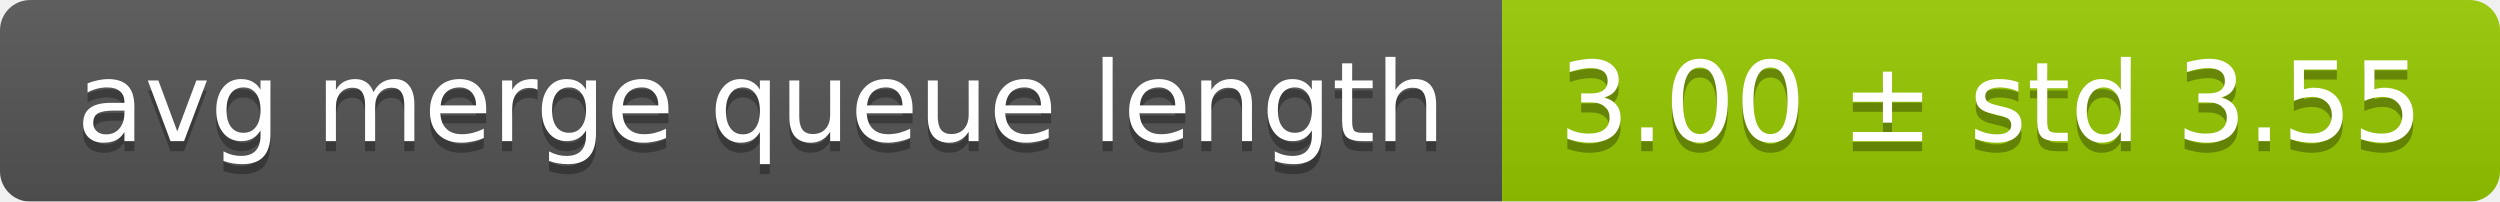
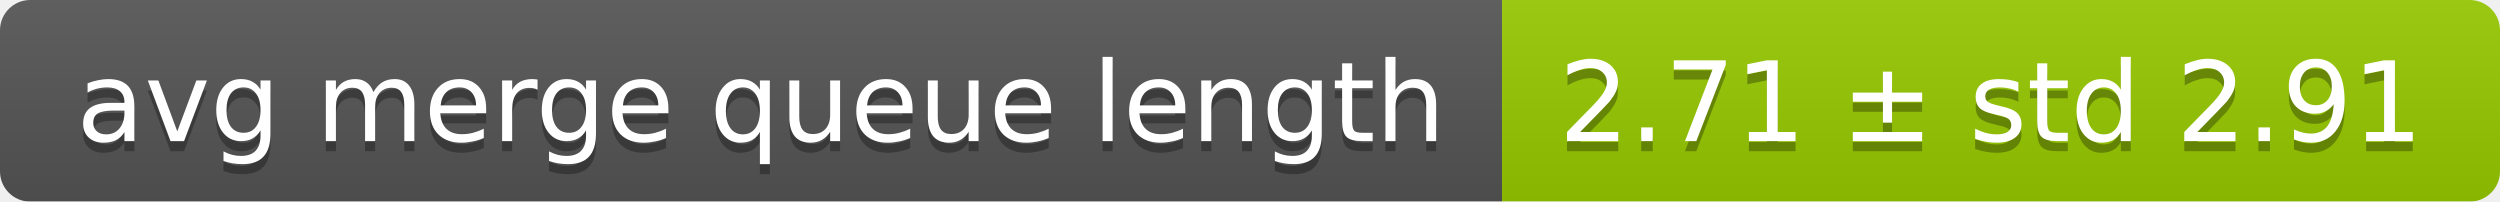
<svg xmlns="http://www.w3.org/2000/svg" width="248" height="20">
  <linearGradient id="smooth" x2="0" y2="100%">
    <stop offset="0" stop-color="#bbb" stop-opacity=".1" />
    <stop offset="1" stop-opacity=".1" />
  </linearGradient>
  <mask id="round">
    <rect width="248" height="20" rx="3" fill="#fff" />
  </mask>
  <g mask="url(#round)">
    <rect width="149" height="20" fill="#555" />
    <rect x="149" width="99" height="20" fill="#97ca00" />
    <rect width="248" height="20" fill="url(#smooth)" />
  </g>
  <g fill="#fff" text-anchor="middle" font-family="DejaVu Sans,Verdana,Geneva,sans-serif" font-size="11">
    <text x="75.5" y="15" fill="#010101" fill-opacity=".3">avg merge queue length</text>
    <text x="75.5" y="14">avg merge queue length</text>
-     <text x="197.5" y="15" fill="#010101" fill-opacity=".3">3.00 ± std 3.55</text>
-     <text x="197.5" y="14">3.00 ± std 3.55</text>
+     <text x="197.5" y="15" fill="#010101" fill-opacity=".3">2.71 ± std 2.91</text>
+     <text x="197.5" y="14">2.71 ± std 2.91</text>
  </g>
</svg>
